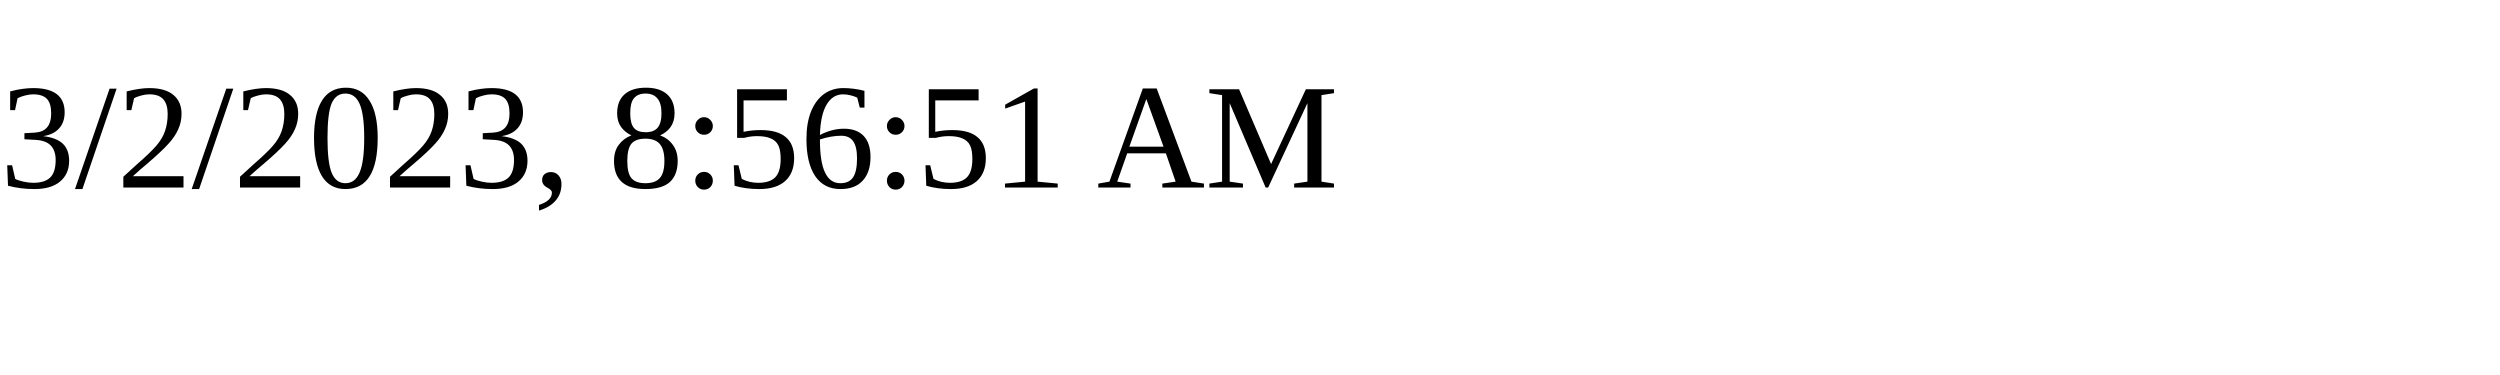
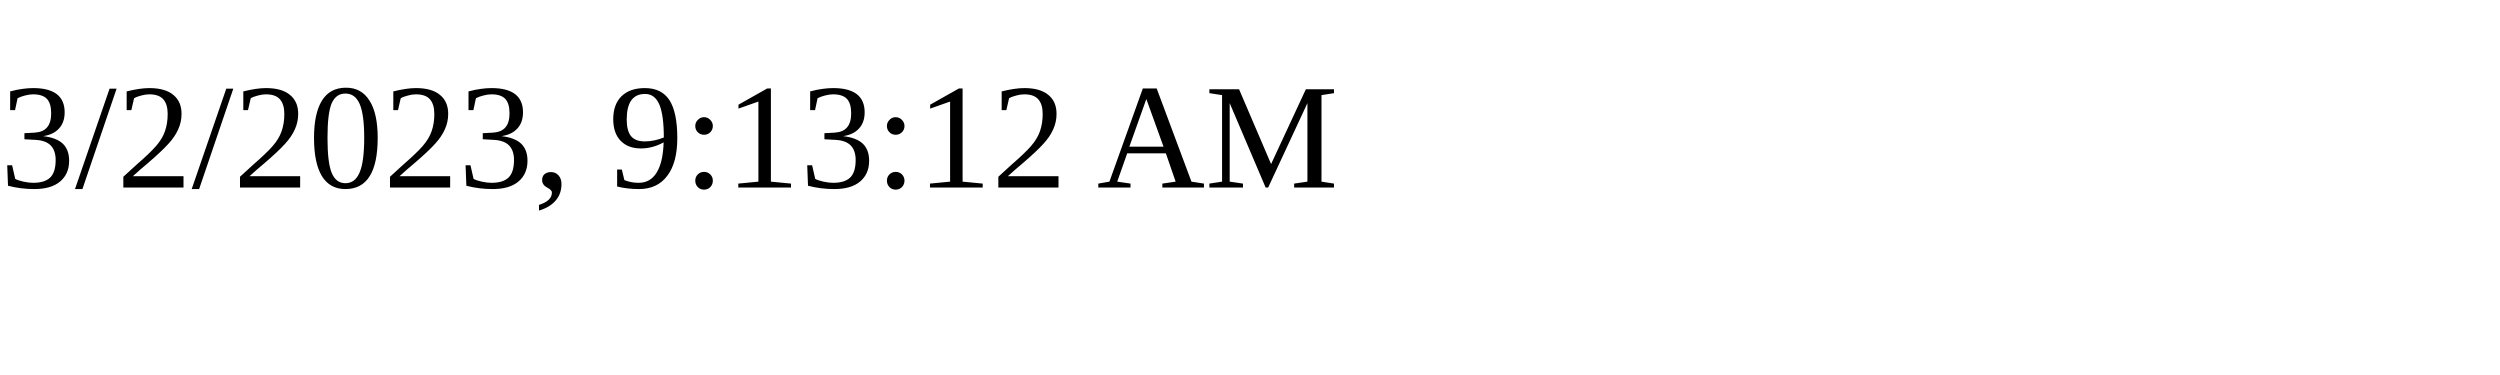
<svg xmlns="http://www.w3.org/2000/svg" height="30" width="200">
-   <text x="0" y="15">3/2/2023, 8:56:51 AM</text>
+   <text x="0" y="15">3/2/2023, 9:13:12 AM</text>
</svg>
